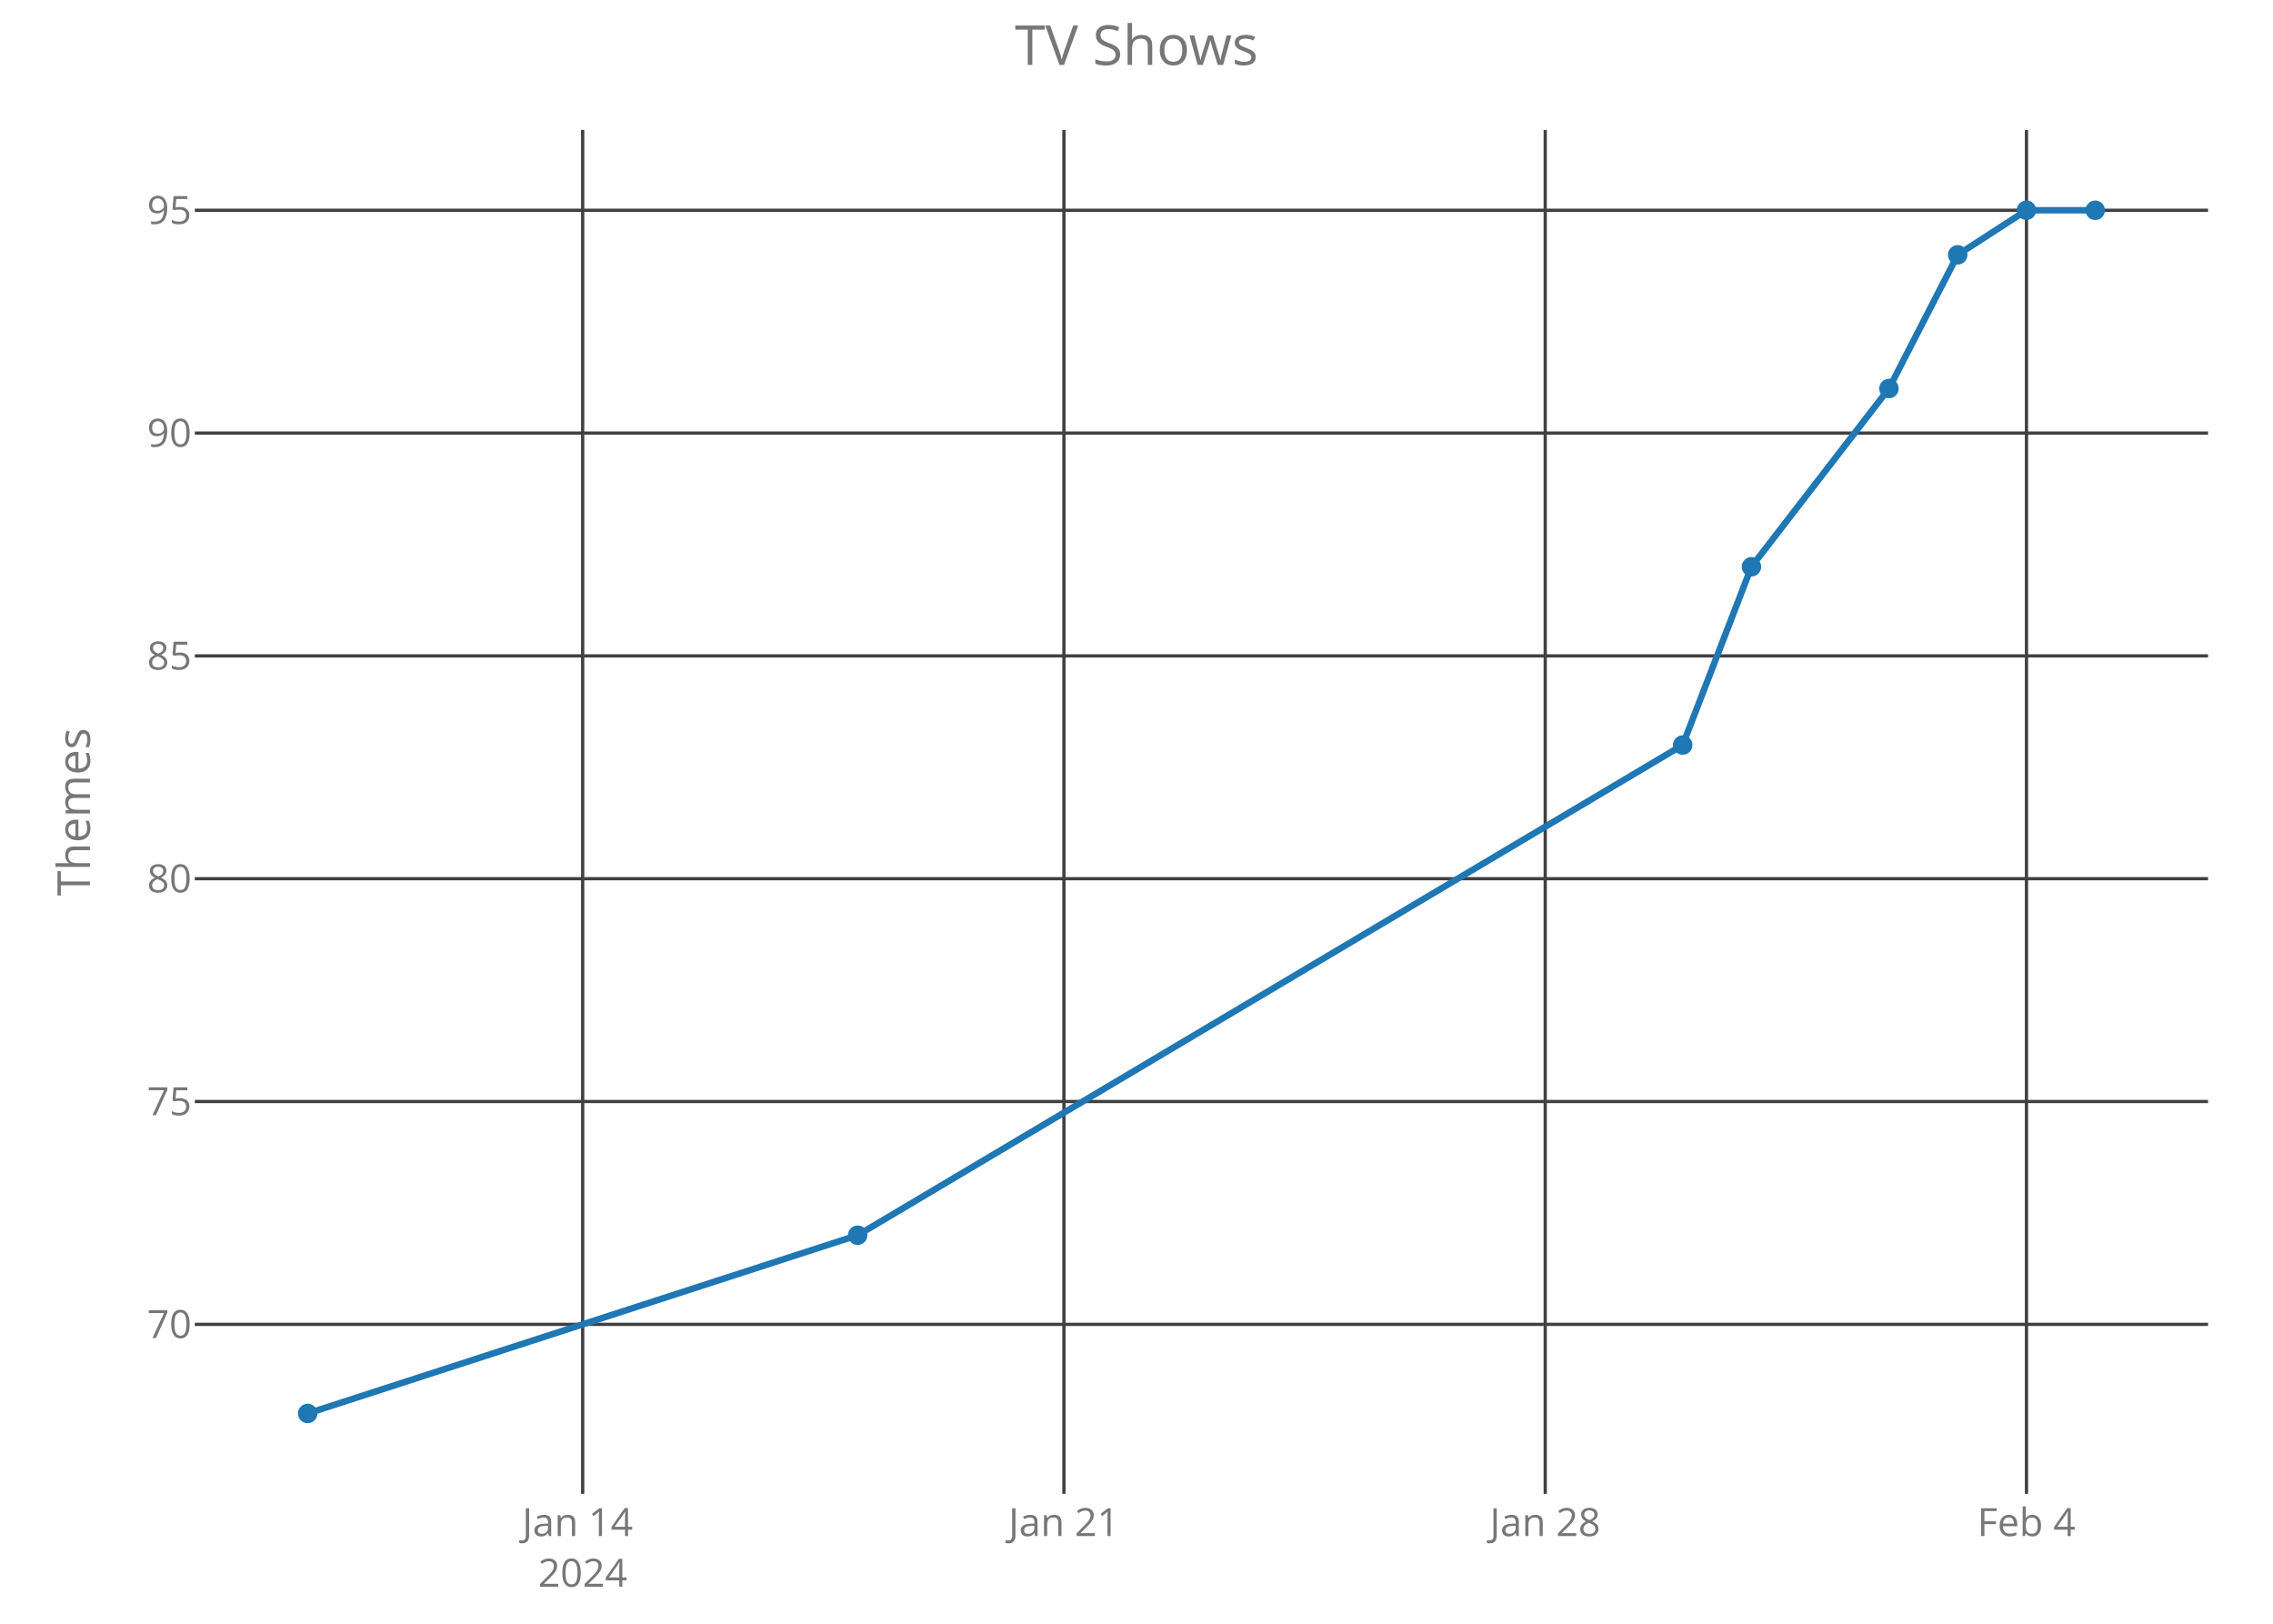
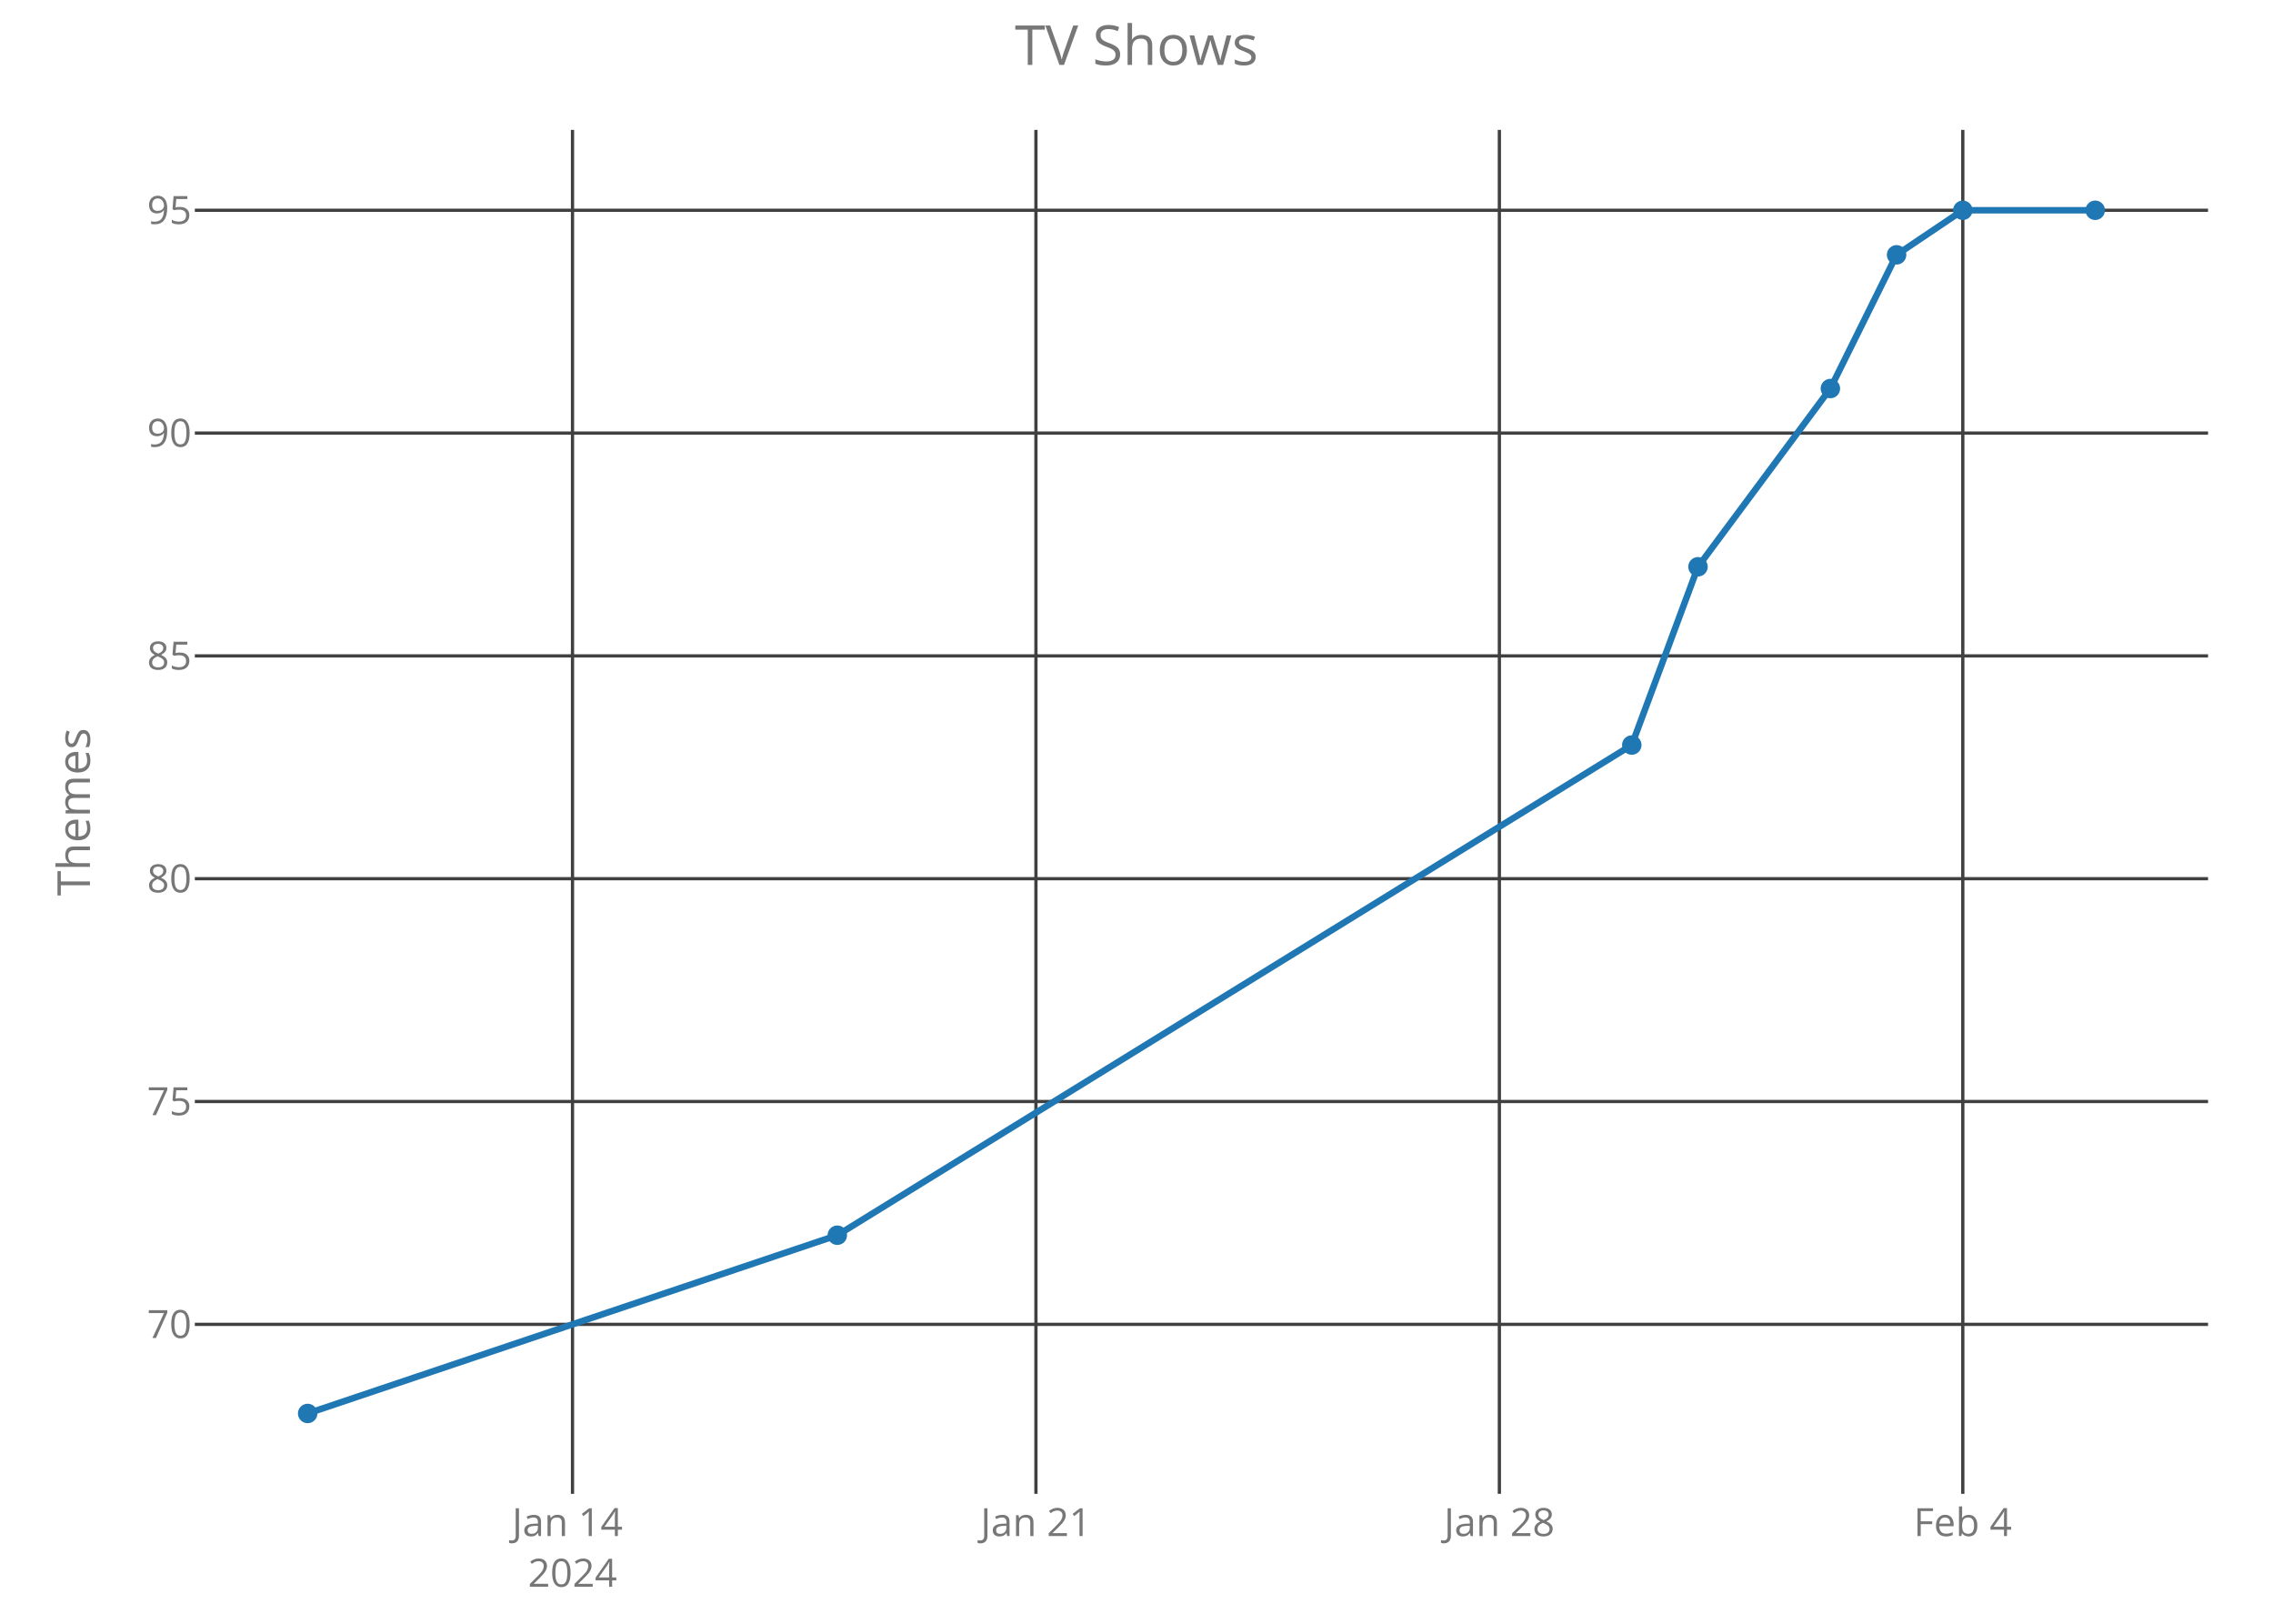
<svg xmlns="http://www.w3.org/2000/svg" class="main-svg" width="700" height="500" style="" viewBox="0 0 700 500">
  <rect x="0" y="0" width="700" height="500" style="fill: rgb(0, 0, 0); fill-opacity: 0;" />
-   <defs id="defs-3d249c">
+   <defs id="defs-df8867">
    <g class="clips">
-       <clipPath id="clip3d249cxyplot" class="plotclip">
+       <clipPath id="clipdf8867xyplot" class="plotclip">
        <rect width="620" height="420" />
      </clipPath>
-       <clipPath class="axesclip" id="clip3d249cx">
+       <clipPath class="axesclip" id="clipdf8867x">
        <rect x="60" y="0" width="620" height="500" />
      </clipPath>
-       <clipPath class="axesclip" id="clip3d249cy">
+       <clipPath class="axesclip" id="clipdf8867y">
        <rect x="0" y="40" width="700" height="420" />
      </clipPath>
-       <clipPath class="axesclip" id="clip3d249cxy">
+       <clipPath class="axesclip" id="clipdf8867xy">
        <rect x="60" y="40" width="620" height="420" />
      </clipPath>
    </g>
    <g class="gradients" />
  </defs>
  <g class="bglayer">
    <rect class="bg" x="60" y="40" width="620" height="420" style="fill: rgb(0, 0, 0); fill-opacity: 0; stroke-width: 0;" />
  </g>
  <g class="layer-below">
    <g class="imagelayer" />
    <g class="shapelayer" />
  </g>
  <g class="cartesianlayer">
    <g class="subplot xy">
      <g class="layer-subplot">
        <g class="shapelayer" />
        <g class="imagelayer" />
      </g>
      <g class="gridlayer">
        <g class="x">
-           <path class="xgrid crisp" transform="translate(179.44,0)" d="M0,40v420" style="stroke: rgb(64, 64, 64); stroke-opacity: 1; stroke-width: 1px;" />
-           <path class="xgrid crisp" transform="translate(327.65,0)" d="M0,40v420" style="stroke: rgb(64, 64, 64); stroke-opacity: 1; stroke-width: 1px;" />
-           <path class="xgrid crisp" transform="translate(475.87,0)" d="M0,40v420" style="stroke: rgb(64, 64, 64); stroke-opacity: 1; stroke-width: 1px;" />
-           <path class="xgrid crisp" transform="translate(624.08,0)" d="M0,40v420" style="stroke: rgb(64, 64, 64); stroke-opacity: 1; stroke-width: 1px;" />
+           <path class="xgrid crisp" transform="translate(176.31,0)" d="M0,40v420" style="stroke: rgb(64, 64, 64); stroke-opacity: 1; stroke-width: 1px;" />
+           <path class="xgrid crisp" transform="translate(319.03,0)" d="M0,40v420" style="stroke: rgb(64, 64, 64); stroke-opacity: 1; stroke-width: 1px;" />
+           <path class="xgrid crisp" transform="translate(461.75,0)" d="M0,40v420" style="stroke: rgb(64, 64, 64); stroke-opacity: 1; stroke-width: 1px;" />
+           <path class="xgrid crisp" transform="translate(604.47,0)" d="M0,40v420" style="stroke: rgb(64, 64, 64); stroke-opacity: 1; stroke-width: 1px;" />
        </g>
        <g class="y">
          <path class="ygrid crisp" transform="translate(0,407.81)" d="M60,0h620" style="stroke: rgb(64, 64, 64); stroke-opacity: 1; stroke-width: 1px;" />
          <path class="ygrid crisp" transform="translate(0,339.19)" d="M60,0h620" style="stroke: rgb(64, 64, 64); stroke-opacity: 1; stroke-width: 1px;" />
          <path class="ygrid crisp" transform="translate(0,270.58)" d="M60,0h620" style="stroke: rgb(64, 64, 64); stroke-opacity: 1; stroke-width: 1px;" />
          <path class="ygrid crisp" transform="translate(0,201.97)" d="M60,0h620" style="stroke: rgb(64, 64, 64); stroke-opacity: 1; stroke-width: 1px;" />
          <path class="ygrid crisp" transform="translate(0,133.36)" d="M60,0h620" style="stroke: rgb(64, 64, 64); stroke-opacity: 1; stroke-width: 1px;" />
          <path class="ygrid crisp" transform="translate(0,64.75)" d="M60,0h620" style="stroke: rgb(64, 64, 64); stroke-opacity: 1; stroke-width: 1px;" />
        </g>
      </g>
      <g class="zerolinelayer" />
      <path class="xlines-below crisp" d="M0,0" style="fill: none;" />
      <path class="ylines-below crisp" d="M0,0" style="fill: none;" />
      <g class="overlines-below" />
      <g class="xaxislayer-below">
        <g class="xtick">
-           <text text-anchor="middle" x="0" y="473" transform="translate(179.44,0)" style="font-family: 'Open Sans'; font-size: 12px; fill: rgb(119, 119, 119); fill-opacity: 1; white-space: pre;">
+           <text text-anchor="middle" x="0" y="473" transform="translate(176.31,0)" style="font-family: 'Open Sans'; font-size: 12px; fill: rgb(119, 119, 119); fill-opacity: 1; white-space: pre;">
            <tspan class="line" dy="0em" x="0" y="473">Jan 14</tspan>
            <tspan class="line" dy="1.3em" x="0" y="473">2024</tspan>
          </text>
        </g>
        <g class="xtick">
-           <text text-anchor="middle" x="0" y="473" transform="translate(327.65,0)" style="font-family: 'Open Sans'; font-size: 12px; fill: rgb(119, 119, 119); fill-opacity: 1; white-space: pre;">Jan 21</text>
+           <text text-anchor="middle" x="0" y="473" transform="translate(319.03,0)" style="font-family: 'Open Sans'; font-size: 12px; fill: rgb(119, 119, 119); fill-opacity: 1; white-space: pre;">Jan 21</text>
        </g>
        <g class="xtick">
-           <text text-anchor="middle" x="0" y="473" transform="translate(475.87,0)" style="font-family: 'Open Sans'; font-size: 12px; fill: rgb(119, 119, 119); fill-opacity: 1; white-space: pre;">Jan 28</text>
+           <text text-anchor="middle" x="0" y="473" transform="translate(461.75,0)" style="font-family: 'Open Sans'; font-size: 12px; fill: rgb(119, 119, 119); fill-opacity: 1; white-space: pre;">Jan 28</text>
        </g>
        <g class="xtick">
-           <text text-anchor="middle" x="0" y="473" transform="translate(624.08,0)" style="font-family: 'Open Sans'; font-size: 12px; fill: rgb(119, 119, 119); fill-opacity: 1; white-space: pre;">Feb 4</text>
+           <text text-anchor="middle" x="0" y="473" transform="translate(604.47,0)" style="font-family: 'Open Sans'; font-size: 12px; fill: rgb(119, 119, 119); fill-opacity: 1; white-space: pre;">Feb 4</text>
        </g>
      </g>
      <g class="yaxislayer-below">
        <g class="ytick">
          <text text-anchor="end" x="59" y="4.2" transform="translate(0,407.81)" style="font-family: 'Open Sans'; font-size: 12px; fill: rgb(119, 119, 119); fill-opacity: 1; white-space: pre;">70</text>
        </g>
        <g class="ytick">
          <text text-anchor="end" x="59" y="4.2" transform="translate(0,339.19)" style="font-family: 'Open Sans'; font-size: 12px; fill: rgb(119, 119, 119); fill-opacity: 1; white-space: pre;">75</text>
        </g>
        <g class="ytick">
          <text text-anchor="end" x="59" y="4.2" transform="translate(0,270.58)" style="font-family: 'Open Sans'; font-size: 12px; fill: rgb(119, 119, 119); fill-opacity: 1; white-space: pre;">80</text>
        </g>
        <g class="ytick">
          <text text-anchor="end" x="59" y="4.2" transform="translate(0,201.97)" style="font-family: 'Open Sans'; font-size: 12px; fill: rgb(119, 119, 119); fill-opacity: 1; white-space: pre;">85</text>
        </g>
        <g class="ytick">
          <text text-anchor="end" x="59" y="4.2" transform="translate(0,133.36)" style="font-family: 'Open Sans'; font-size: 12px; fill: rgb(119, 119, 119); fill-opacity: 1; white-space: pre;">90</text>
        </g>
        <g class="ytick">
          <text text-anchor="end" x="59" y="4.2" transform="translate(0,64.75)" style="font-family: 'Open Sans'; font-size: 12px; fill: rgb(119, 119, 119); fill-opacity: 1; white-space: pre;">95</text>
        </g>
      </g>
      <g class="overaxes-below" />
-       <g class="plot" transform="translate(60,40)" clip-path="url('#clip3d249cxyplot')">
+       <g class="plot" transform="translate(60,40)" clip-path="url('#clipdf8867xyplot')">
        <g class="scatterlayer mlayer">
-           <g class="trace scatter trace23db49" style="stroke-miterlimit: 2; opacity: 1;">
+           <g class="trace scatter trace98b593" style="stroke-miterlimit: 2; opacity: 1;">
            <g class="fills" />
            <g class="errorbars" />
            <g class="lines">
-               <path class="js-line" d="M34.75,395.25L204.13,340.36L458.21,189.42L479.38,134.53L521.73,79.64L542.9,38.47L564.08,24.75L585.25,24.75" style="vector-effect: non-scaling-stroke; fill: none; stroke: rgb(31, 119, 180); stroke-opacity: 1; stroke-width: 2px; opacity: 1;" />
+               <path class="js-line" d="M34.75,395.25L197.86,340.36L442.53,189.42L462.92,134.53L503.69,79.64L524.08,38.47L544.47,24.75L585.25,24.75" style="vector-effect: non-scaling-stroke; fill: none; stroke: rgb(31, 119, 180); stroke-opacity: 1; stroke-width: 2px; opacity: 1;" />
            </g>
            <g class="points">
              <path class="point" transform="translate(34.75,395.25)" d="M3,0A3,3 0 1,1 0,-3A3,3 0 0,1 3,0Z" style="opacity: 1; stroke-width: 0px; fill: rgb(31, 119, 180); fill-opacity: 1;" />
-               <path class="point" transform="translate(204.13,340.36)" d="M3,0A3,3 0 1,1 0,-3A3,3 0 0,1 3,0Z" style="opacity: 1; stroke-width: 0px; fill: rgb(31, 119, 180); fill-opacity: 1;" />
-               <path class="point" transform="translate(458.21,189.42)" d="M3,0A3,3 0 1,1 0,-3A3,3 0 0,1 3,0Z" style="opacity: 1; stroke-width: 0px; fill: rgb(31, 119, 180); fill-opacity: 1;" />
-               <path class="point" transform="translate(479.38,134.53)" d="M3,0A3,3 0 1,1 0,-3A3,3 0 0,1 3,0Z" style="opacity: 1; stroke-width: 0px; fill: rgb(31, 119, 180); fill-opacity: 1;" />
-               <path class="point" transform="translate(521.73,79.64)" d="M3,0A3,3 0 1,1 0,-3A3,3 0 0,1 3,0Z" style="opacity: 1; stroke-width: 0px; fill: rgb(31, 119, 180); fill-opacity: 1;" />
-               <path class="point" transform="translate(542.9,38.47)" d="M3,0A3,3 0 1,1 0,-3A3,3 0 0,1 3,0Z" style="opacity: 1; stroke-width: 0px; fill: rgb(31, 119, 180); fill-opacity: 1;" />
-               <path class="point" transform="translate(564.08,24.75)" d="M3,0A3,3 0 1,1 0,-3A3,3 0 0,1 3,0Z" style="opacity: 1; stroke-width: 0px; fill: rgb(31, 119, 180); fill-opacity: 1;" />
+               <path class="point" transform="translate(197.86,340.36)" d="M3,0A3,3 0 1,1 0,-3A3,3 0 0,1 3,0Z" style="opacity: 1; stroke-width: 0px; fill: rgb(31, 119, 180); fill-opacity: 1;" />
+               <path class="point" transform="translate(442.53,189.42)" d="M3,0A3,3 0 1,1 0,-3A3,3 0 0,1 3,0Z" style="opacity: 1; stroke-width: 0px; fill: rgb(31, 119, 180); fill-opacity: 1;" />
+               <path class="point" transform="translate(462.92,134.53)" d="M3,0A3,3 0 1,1 0,-3A3,3 0 0,1 3,0Z" style="opacity: 1; stroke-width: 0px; fill: rgb(31, 119, 180); fill-opacity: 1;" />
+               <path class="point" transform="translate(503.69,79.64)" d="M3,0A3,3 0 1,1 0,-3A3,3 0 0,1 3,0Z" style="opacity: 1; stroke-width: 0px; fill: rgb(31, 119, 180); fill-opacity: 1;" />
+               <path class="point" transform="translate(524.08,38.47)" d="M3,0A3,3 0 1,1 0,-3A3,3 0 0,1 3,0Z" style="opacity: 1; stroke-width: 0px; fill: rgb(31, 119, 180); fill-opacity: 1;" />
+               <path class="point" transform="translate(544.47,24.75)" d="M3,0A3,3 0 1,1 0,-3A3,3 0 0,1 3,0Z" style="opacity: 1; stroke-width: 0px; fill: rgb(31, 119, 180); fill-opacity: 1;" />
              <path class="point" transform="translate(585.25,24.75)" d="M3,0A3,3 0 1,1 0,-3A3,3 0 0,1 3,0Z" style="opacity: 1; stroke-width: 0px; fill: rgb(31, 119, 180); fill-opacity: 1;" />
            </g>
            <g class="text" />
          </g>
        </g>
      </g>
      <g class="overplot" />
      <path class="xlines-above" />
      <path class="ylines-above" />
      <g class="overlines-above" />
      <g class="xaxislayer-above" />
      <g class="yaxislayer-above" />
      <g class="overaxes-above" />
    </g>
  </g>
  <g class="polarlayer" />
  <g class="ternarylayer" />
  <g class="geolayer" />
  <g class="funnelarealayer" />
  <g class="pielayer" />
  <g class="treemaplayer" />
  <g class="sunburstlayer" />
  <g class="glimages" />
-   <defs id="topdefs-3d249c">
+   <defs id="topdefs-df8867">
    <g class="clips" />
  </defs>
  <g class="layer-above">
    <g class="imagelayer" />
    <g class="shapelayer" />
  </g>
  <g class="infolayer">
    <g class="g-gtitle">
      <text class="gtitle" x="350" y="20" text-anchor="middle" dy="0em" style="font-family: 'Open Sans'; font-size: 17px; fill: rgb(119, 119, 119); opacity: 1; font-weight: normal; white-space: pre;">TV Shows</text>
    </g>
    <g class="g-xtitle" />
    <g class="g-ytitle">
      <text class="ytitle" transform="rotate(-90,27.7,250)" x="27.7" y="250" text-anchor="middle" style="font-family: 'Open Sans'; font-size: 14px; fill: rgb(119, 119, 119); opacity: 1; font-weight: normal; white-space: pre;">Themes</text>
    </g>
  </g>
</svg>
